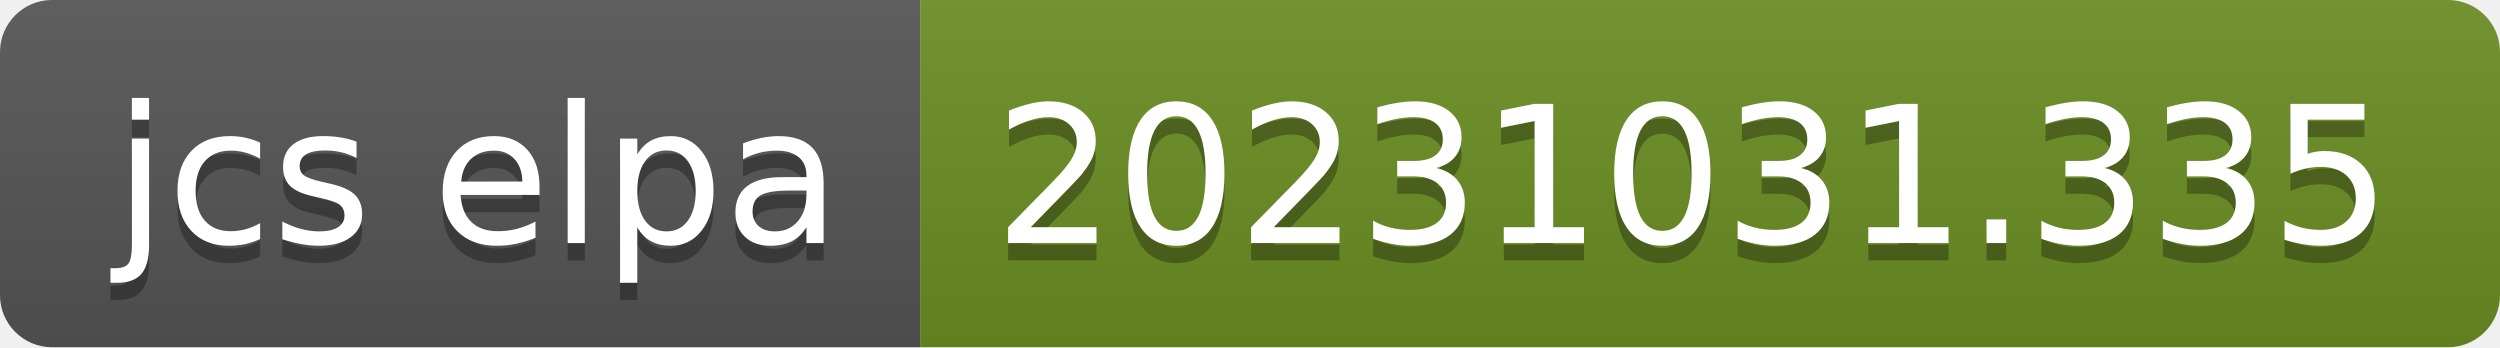
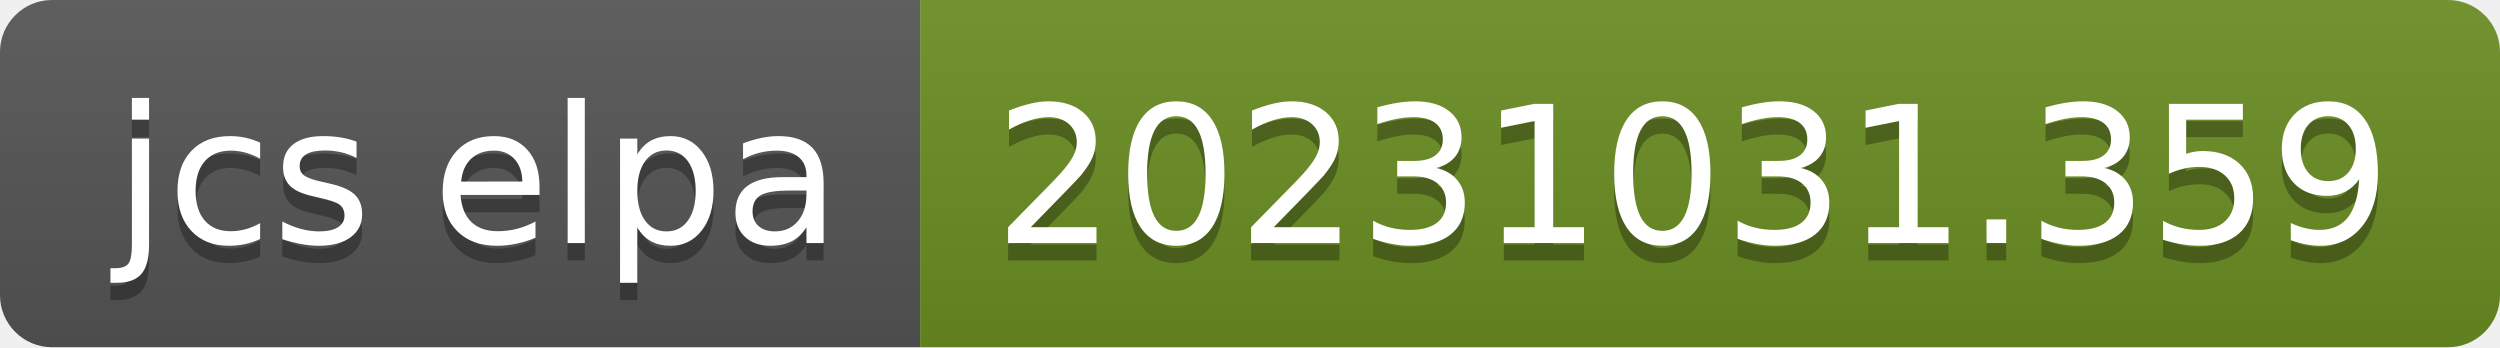
- <svg xmlns="http://www.w3.org/2000/svg" width="144" height="20" role="img" aria-label="jcs elpa: 20231031.335">
+ <svg xmlns="http://www.w3.org/2000/svg" width="144" height="20" role="img" aria-label="jcs elpa: 20231031.359">
  <linearGradient id="s" x2="0" y2="100%">
    <stop offset="0" stop-color="#bbb" stop-opacity=".1" />
    <stop offset="1" stop-opacity=".1" />
  </linearGradient>
  <clipPath id="r">
    <rect width="144" height="20" rx="3" fill="#fff" />
  </clipPath>
  <g clip-path="url(#r)">
    <rect width="53" height="20" fill="#555" />
    <rect x="53" width="91" height="20" fill="#6b8e23" />
    <rect width="144" height="20" fill="url(#s)" />
  </g>
  <g fill="#fff" text-anchor="middle" font-family="Verdana,Geneva,DejaVu Sans,sans-serif" text-rendering="geometricPrecision" font-size="110">
    <text aria-hidden="true" x="275" y="150" fill="#010101" fill-opacity=".3" transform="scale(.1)" textLength="430">jcs elpa</text>
    <text x="275" y="140" transform="scale(.1)" fill="#fff" textLength="430">jcs elpa</text>
-     <text aria-hidden="true" x="975" y="150" fill="#010101" fill-opacity=".3" transform="scale(.1)" textLength="810">20231031.335</text>
-     <text x="975" y="140" transform="scale(.1)" fill="#fff" textLength="810">20231031.335</text>
+     <text aria-hidden="true" x="975" y="150" fill="#010101" fill-opacity=".3" transform="scale(.1)" textLength="810">20231031.359</text>
+     <text x="975" y="140" transform="scale(.1)" fill="#fff" textLength="810">20231031.359</text>
  </g>
</svg>
